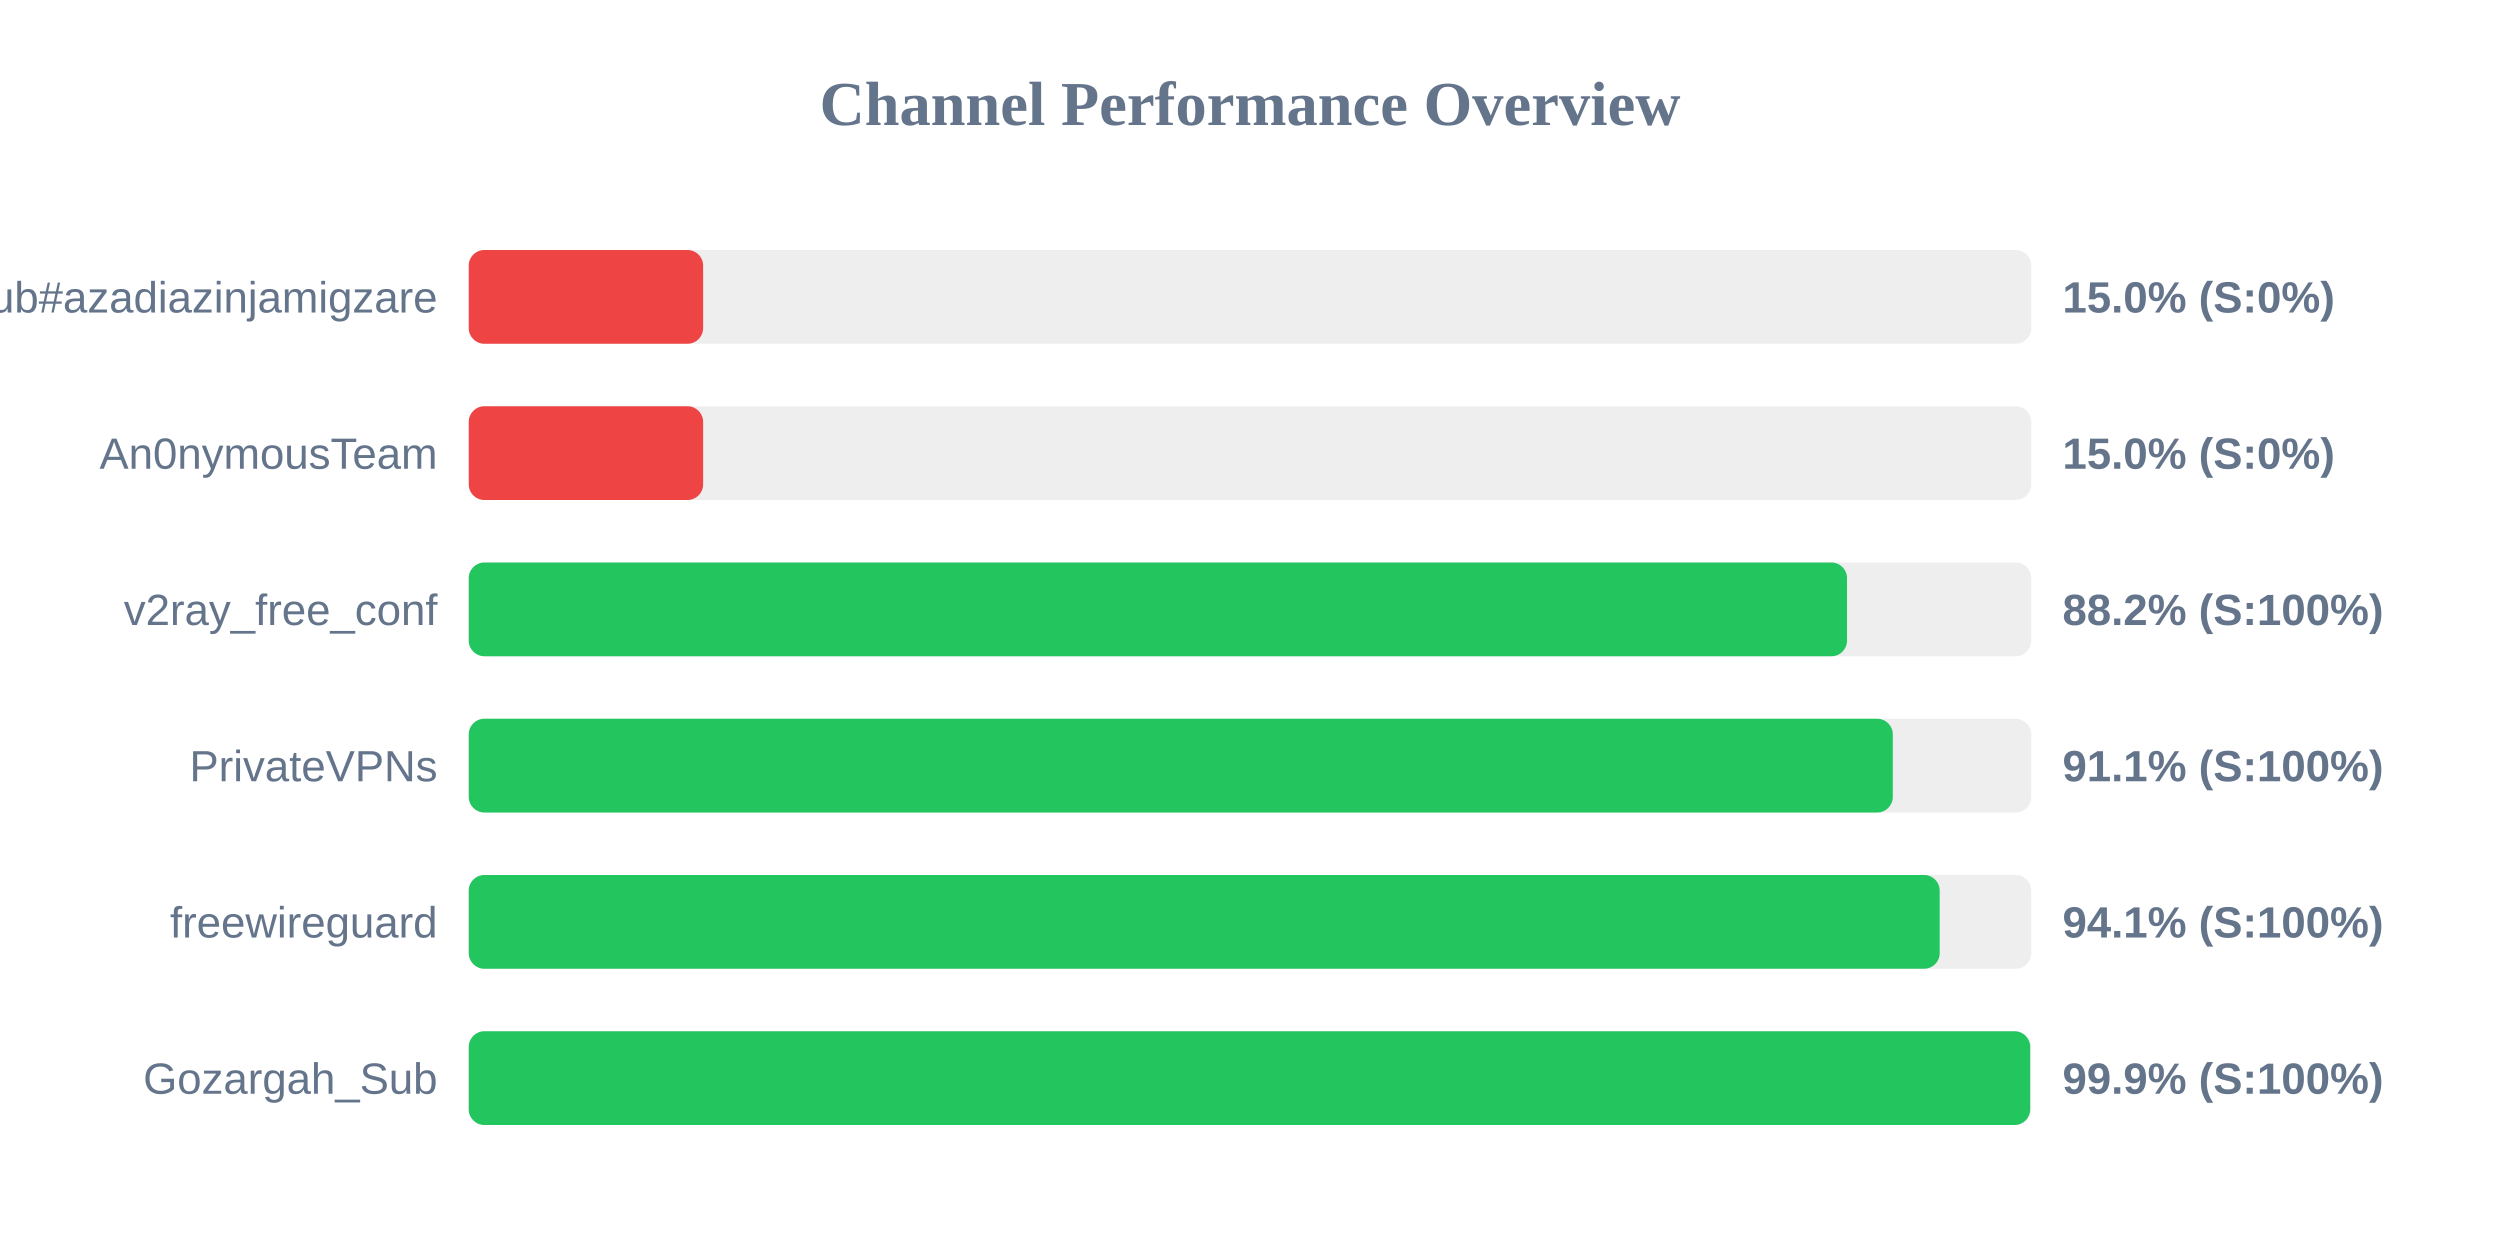
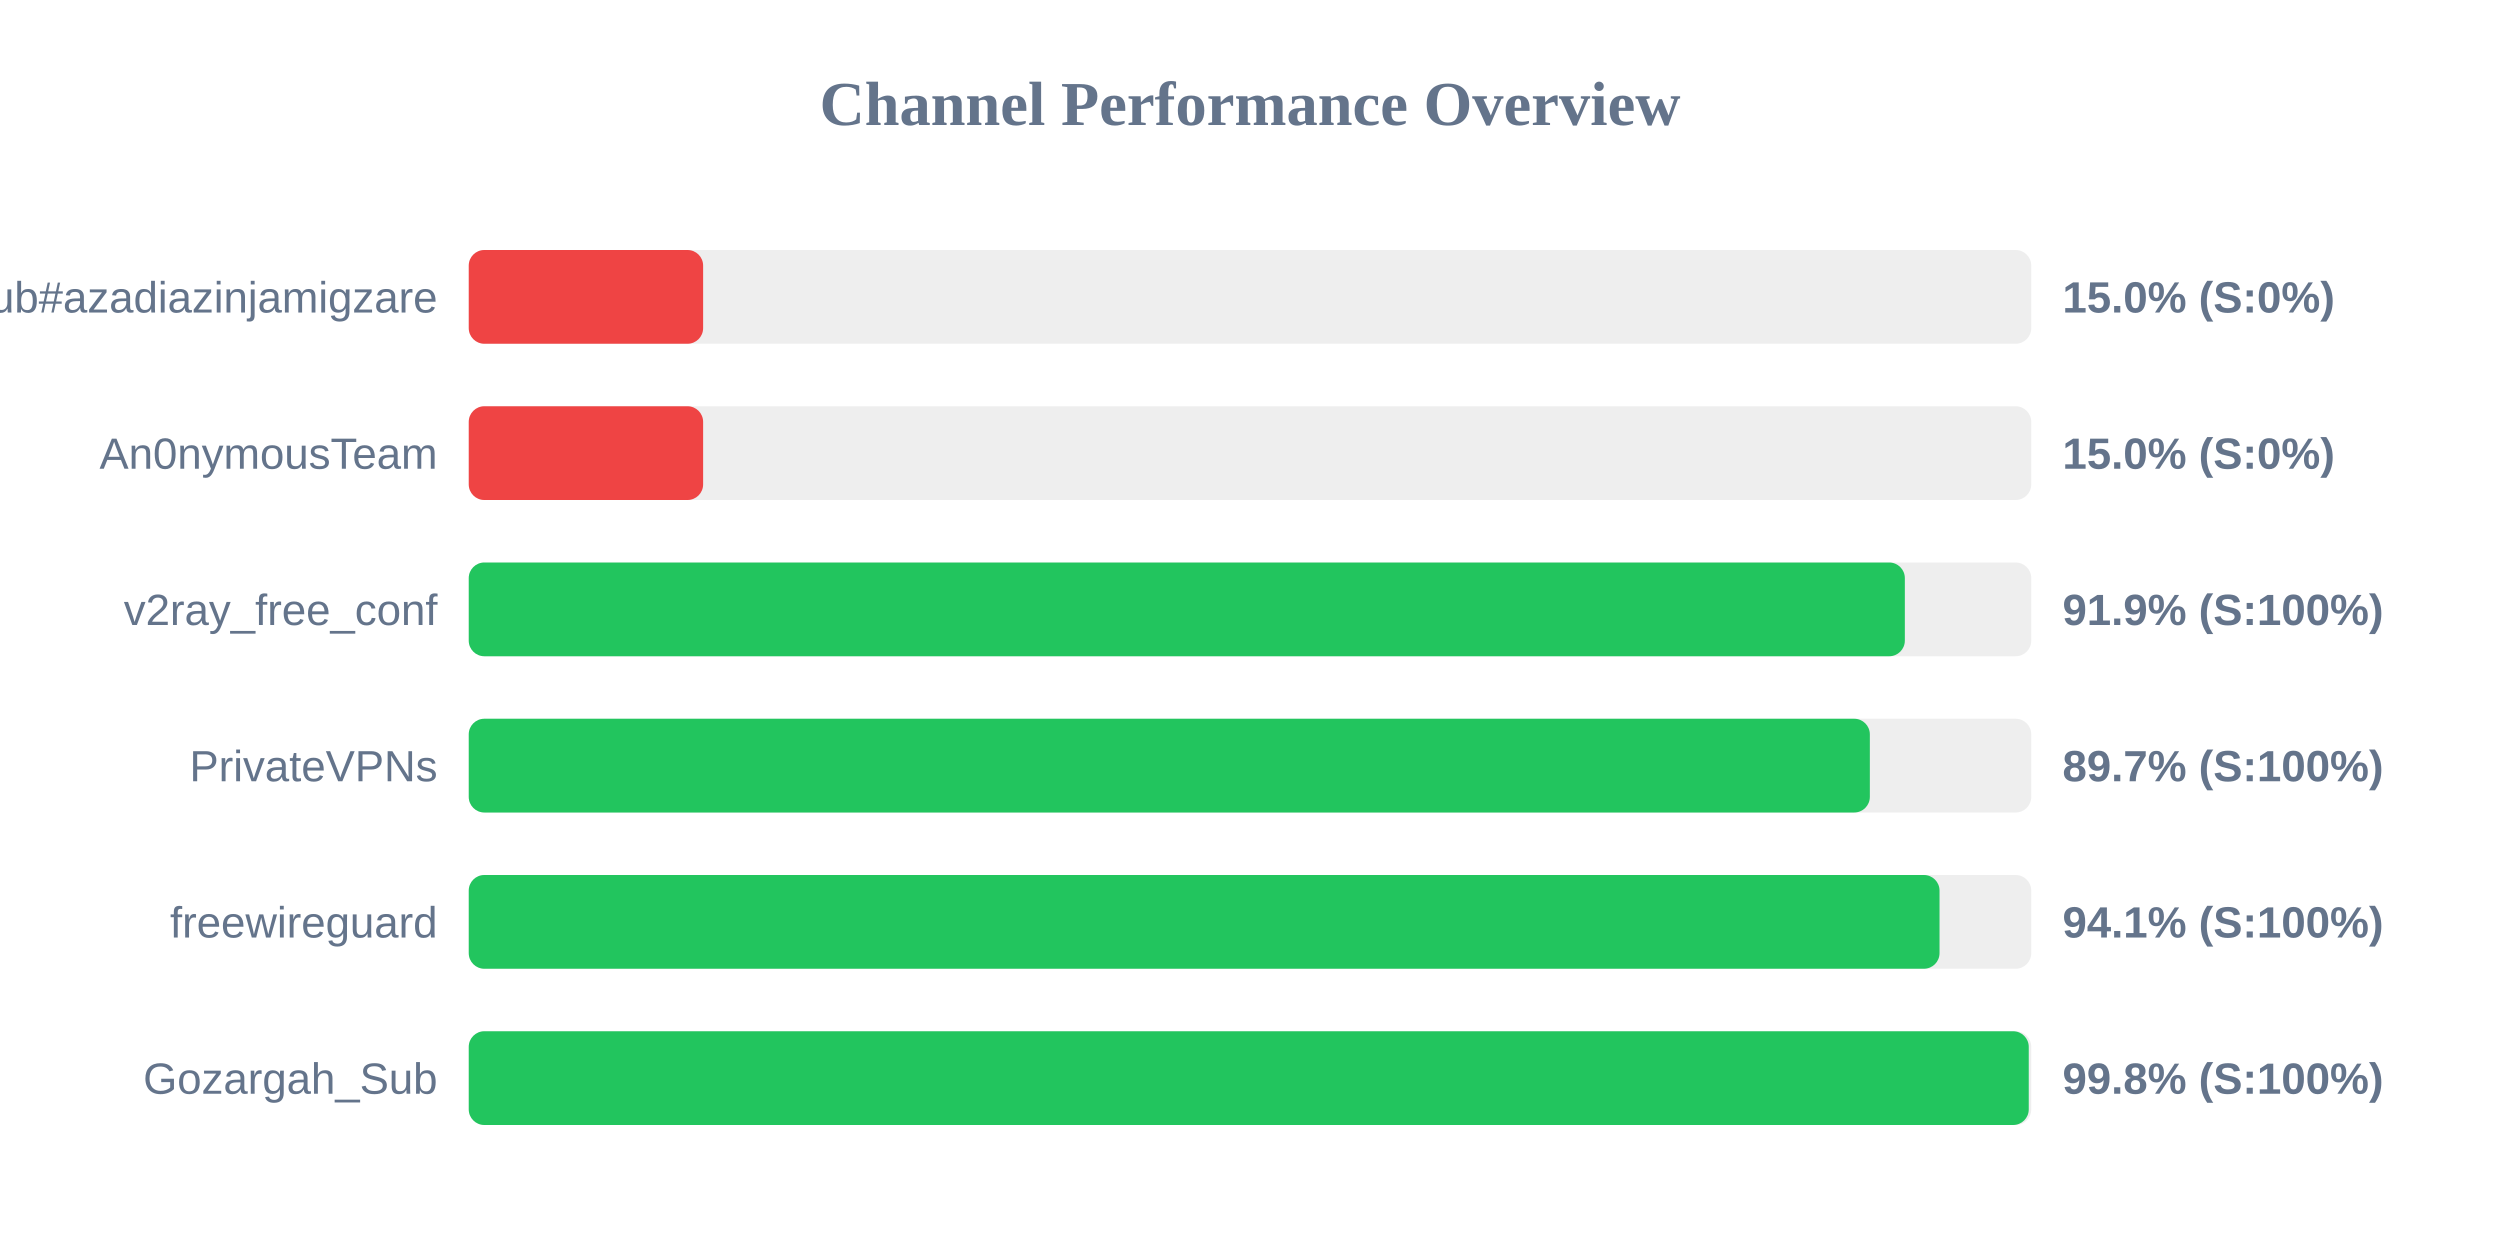
<svg xmlns="http://www.w3.org/2000/svg" width="800" height="400" version="1.1">
  <style>
        .row { font: 14px Arial; fill: #64748b; }
        .score { font: bold 14px Arial; fill: #64748b; }
    </style>
  <text x="400" y="40" text-anchor="middle" font-size="20px" font-weight="bold" fill="#64748b">Channel Performance Overview</text>
  <rect x="150" y="80" width="500" height="30" fill="#eee" rx="5" />
  <rect x="150" y="80" width="75.0" height="30" fill="#ef4444" rx="5" />
  <text x="140" y="100" text-anchor="end" class="row">Sub#azadiazinjamigzare</text>
  <text x="660" y="100" text-anchor="start" class="score">15.0% (S:0%)</text>
  <rect x="150" y="130" width="500" height="30" fill="#eee" rx="5" />
  <rect x="150" y="130" width="75.0" height="30" fill="#ef4444" rx="5" />
  <text x="140" y="150" text-anchor="end" class="row">An0nymousTeam</text>
  <text x="660" y="150" text-anchor="start" class="score">15.0% (S:0%)</text>
  <rect x="150" y="180" width="500" height="30" fill="#eee" rx="5" />
-   <rect x="150" y="180" width="441.05" height="30" fill="#22c55e" rx="5" />
+   <rect x="150" y="180" width="459.55" height="30" fill="#22c55e" rx="5" />
  <text x="140" y="200" text-anchor="end" class="row">v2ray_free_conf</text>
-   <text x="660" y="200" text-anchor="start" class="score">88.2% (S:100%)</text>
+   <text x="660" y="200" text-anchor="start" class="score">91.9% (S:100%)</text>
  <rect x="150" y="230" width="500" height="30" fill="#eee" rx="5" />
-   <rect x="150" y="230" width="455.7" height="30" fill="#22c55e" rx="5" />
+   <rect x="150" y="230" width="448.35" height="30" fill="#22c55e" rx="5" />
  <text x="140" y="250" text-anchor="end" class="row">PrivateVPNs</text>
-   <text x="660" y="250" text-anchor="start" class="score">91.1% (S:100%)</text>
+   <text x="660" y="250" text-anchor="start" class="score">89.7% (S:100%)</text>
  <rect x="150" y="280" width="500" height="30" fill="#eee" rx="5" />
-   <rect x="150" y="280" width="470.7" height="30" fill="#22c55e" rx="5" />
+   <rect x="150" y="280" width="470.65" height="30" fill="#22c55e" rx="5" />
  <text x="140" y="300" text-anchor="end" class="row">freewireguard</text>
  <text x="660" y="300" text-anchor="start" class="score">94.1% (S:100%)</text>
  <rect x="150" y="330" width="500" height="30" fill="#eee" rx="5" />
-   <rect x="150" y="330" width="499.65" height="30" fill="#22c55e" rx="5" />
+   <rect x="150" y="330" width="499.2" height="30" fill="#22c55e" rx="5" />
  <text x="140" y="350" text-anchor="end" class="row">Gozargah_Sub</text>
-   <text x="660" y="350" text-anchor="start" class="score">99.9% (S:100%)</text>
+   <text x="660" y="350" text-anchor="start" class="score">99.8% (S:100%)</text>
</svg>
